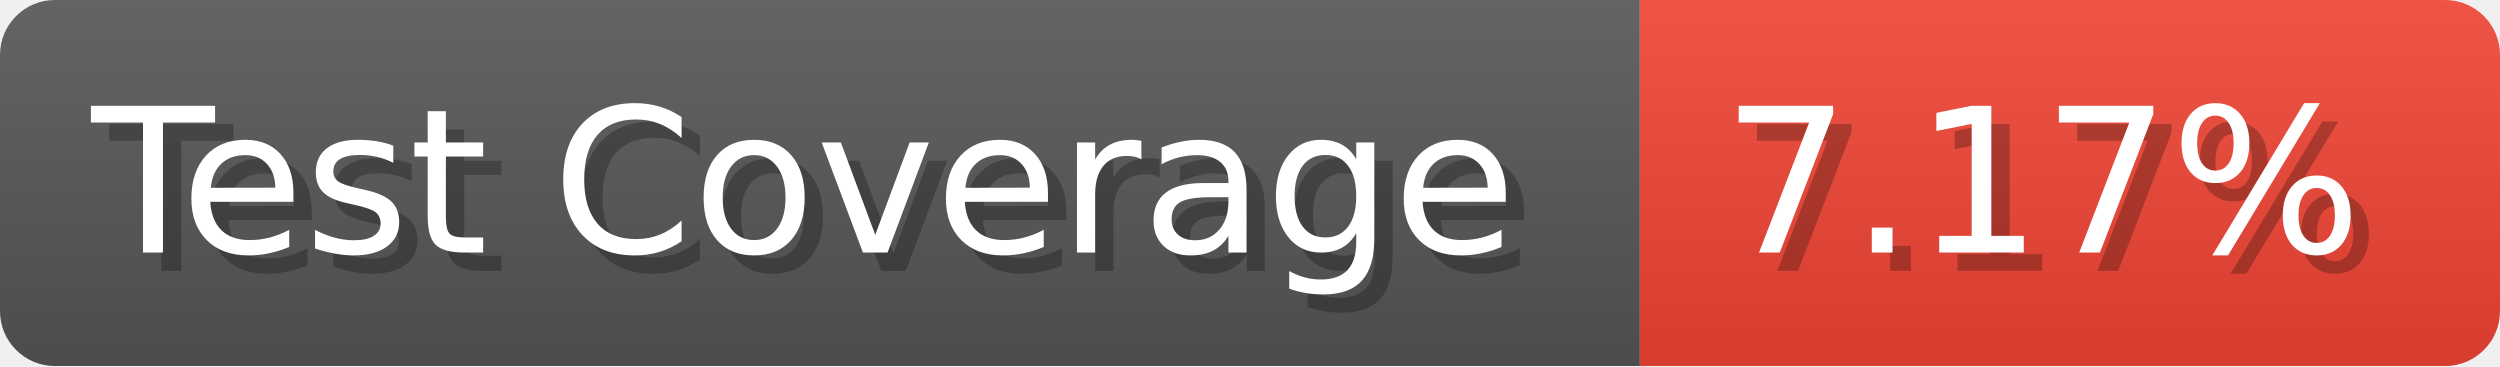
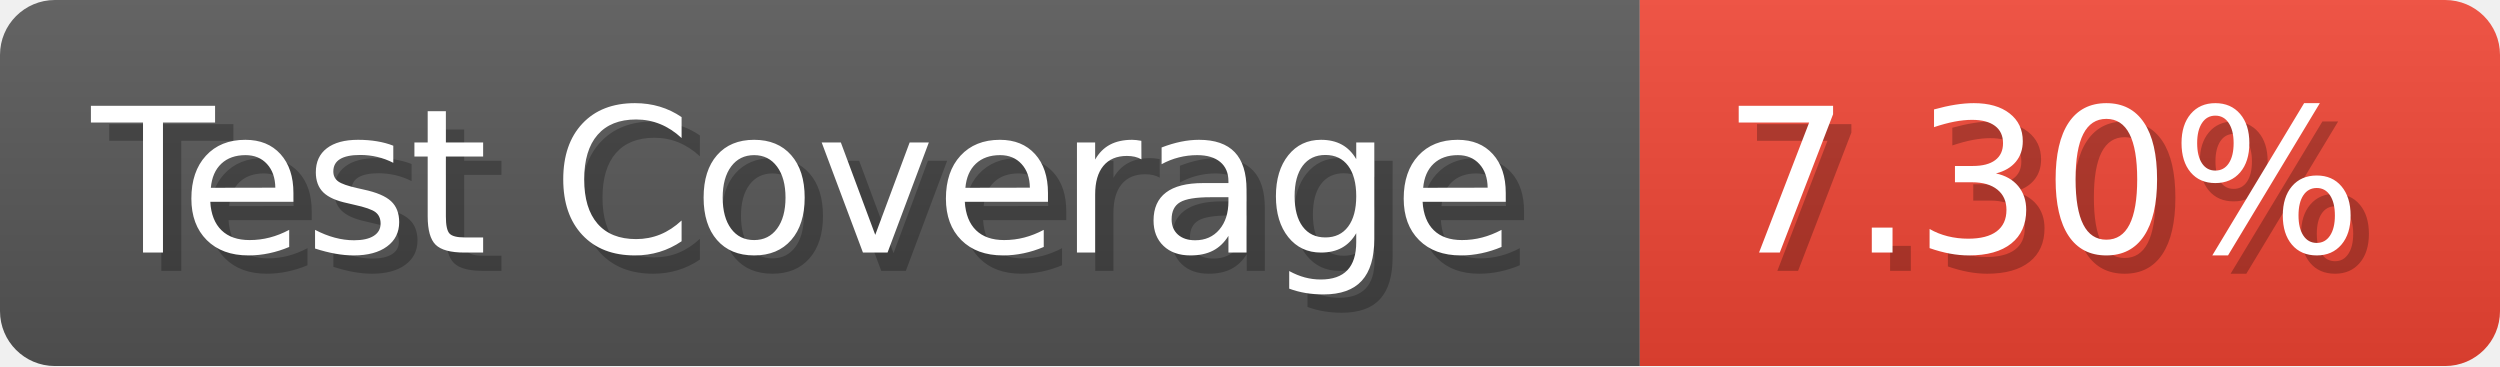
- <svg xmlns="http://www.w3.org/2000/svg" width="136.6" height="20" viewBox="0 0 1366 200" role="img" aria-label="Test Coverage: 7.17%">
+ <svg xmlns="http://www.w3.org/2000/svg" width="136.6" height="20" viewBox="0 0 1366 200" role="img" aria-label="Test Coverage: 7.30%">
  <linearGradient id="a" x2="0" y2="100%">
    <stop offset="0" stop-opacity=".1" stop-color="#EEE" />
    <stop offset="1" stop-opacity=".1" />
  </linearGradient>
  <mask id="m">
    <rect width="1366" height="200" rx="30" fill="#FFF" />
  </mask>
  <g mask="url(#m)">
    <rect width="896" height="200" fill="#555" />
    <rect width="470" height="200" fill="#E43" x="896" />
    <rect width="1366" height="200" fill="url(#a)" />
  </g>
  <g aria-hidden="true" fill="#fff" text-anchor="start" font-family="Verdana,DejaVu Sans,sans-serif" font-size="110">
    <text x="60" y="148" textLength="796" fill="#000" opacity="0.25">Test Coverage</text>
    <text x="50" y="138" textLength="796">Test Coverage</text>
-     <text x="951" y="148" textLength="370" fill="#000" opacity="0.25">7.17%</text>
-     <text x="941" y="138" textLength="370">7.17%</text>
+     <text x="951" y="148" textLength="370" fill="#000" opacity="0.25">7.30%</text>
+     <text x="941" y="138" textLength="370">7.30%</text>
  </g>
</svg>
